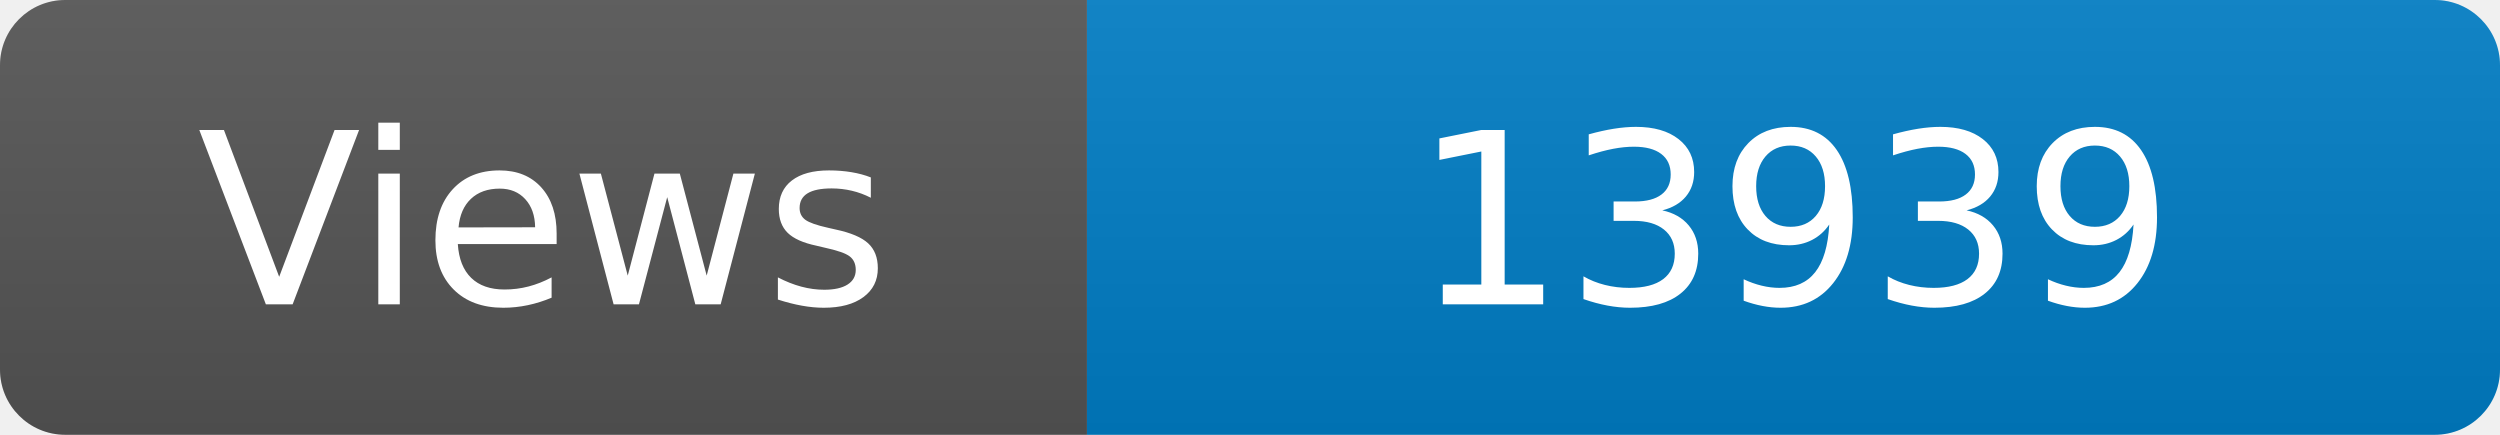
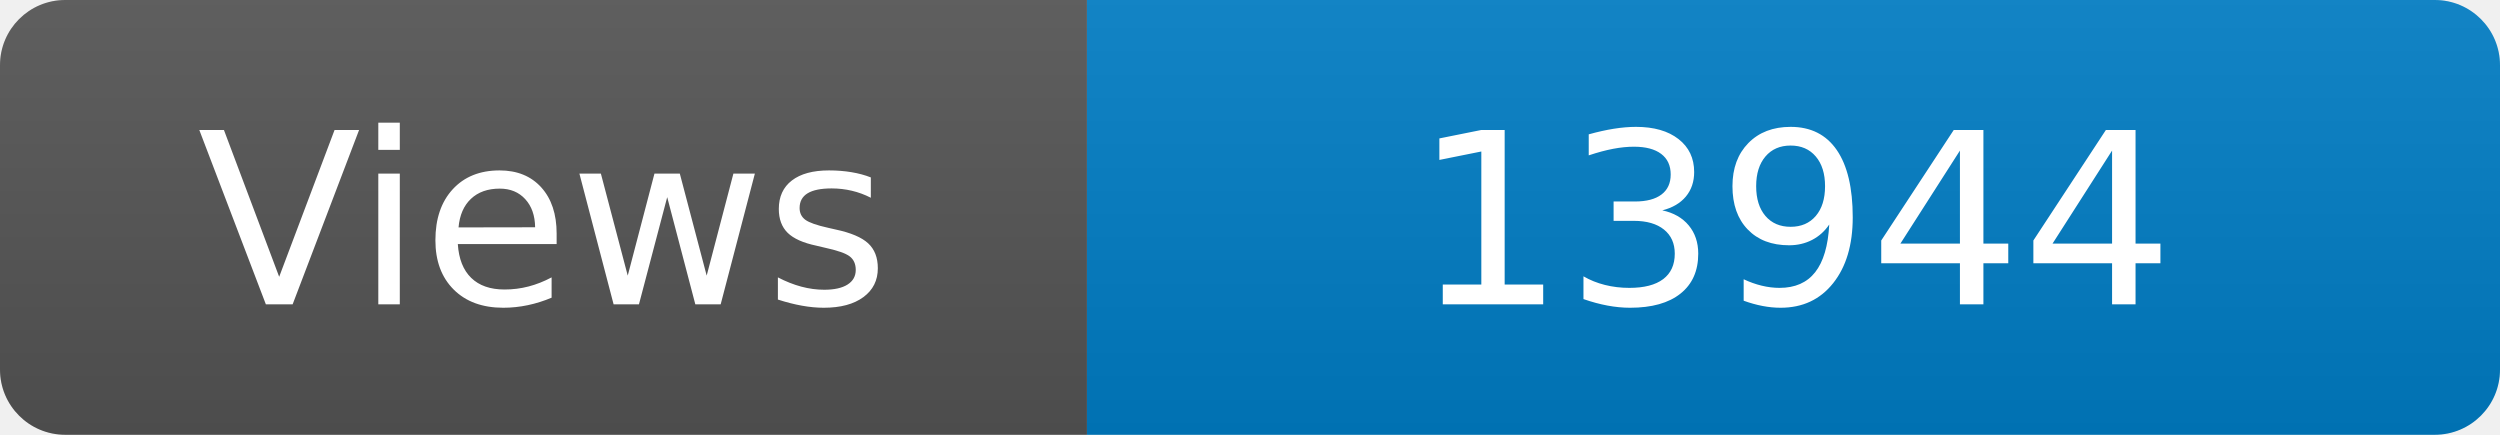
<svg xmlns="http://www.w3.org/2000/svg" width="115" height="20" role="img" aria-label="Maintained?: yes">
  <linearGradient id="s" x2="0" y2="100%">
    <stop offset="0" stop-color="#bbb" stop-opacity=".1" />
    <stop offset="1" stop-opacity=".1" />
  </linearGradient>
  <clipPath id="r">
    <rect width="115" height="20" rx="3" fill="#fff" />
  </clipPath>
  <g clip-path="url(#r)">
    <rect width="50" height="20" fill="#555" />
    <rect x="50" width="160" height="20" fill="#007ec6" />
    <rect width="115" height="20" fill="url(#s)" />
  </g>
  <g fill="#fff" text-anchor="middle" font-family="Verdana,Geneva,DejaVu Sans,sans-serif" font-size="110">
    <text x="250" y="140" transform="scale(.1)" fill="#fff">Views</text>
-     <text x="825" y="140" transform="scale(.1)" fill="#fff">13939</text>
+     <text x="825" y="140" transform="scale(.1)" fill="#fff">13944</text>
  </g>
</svg>
